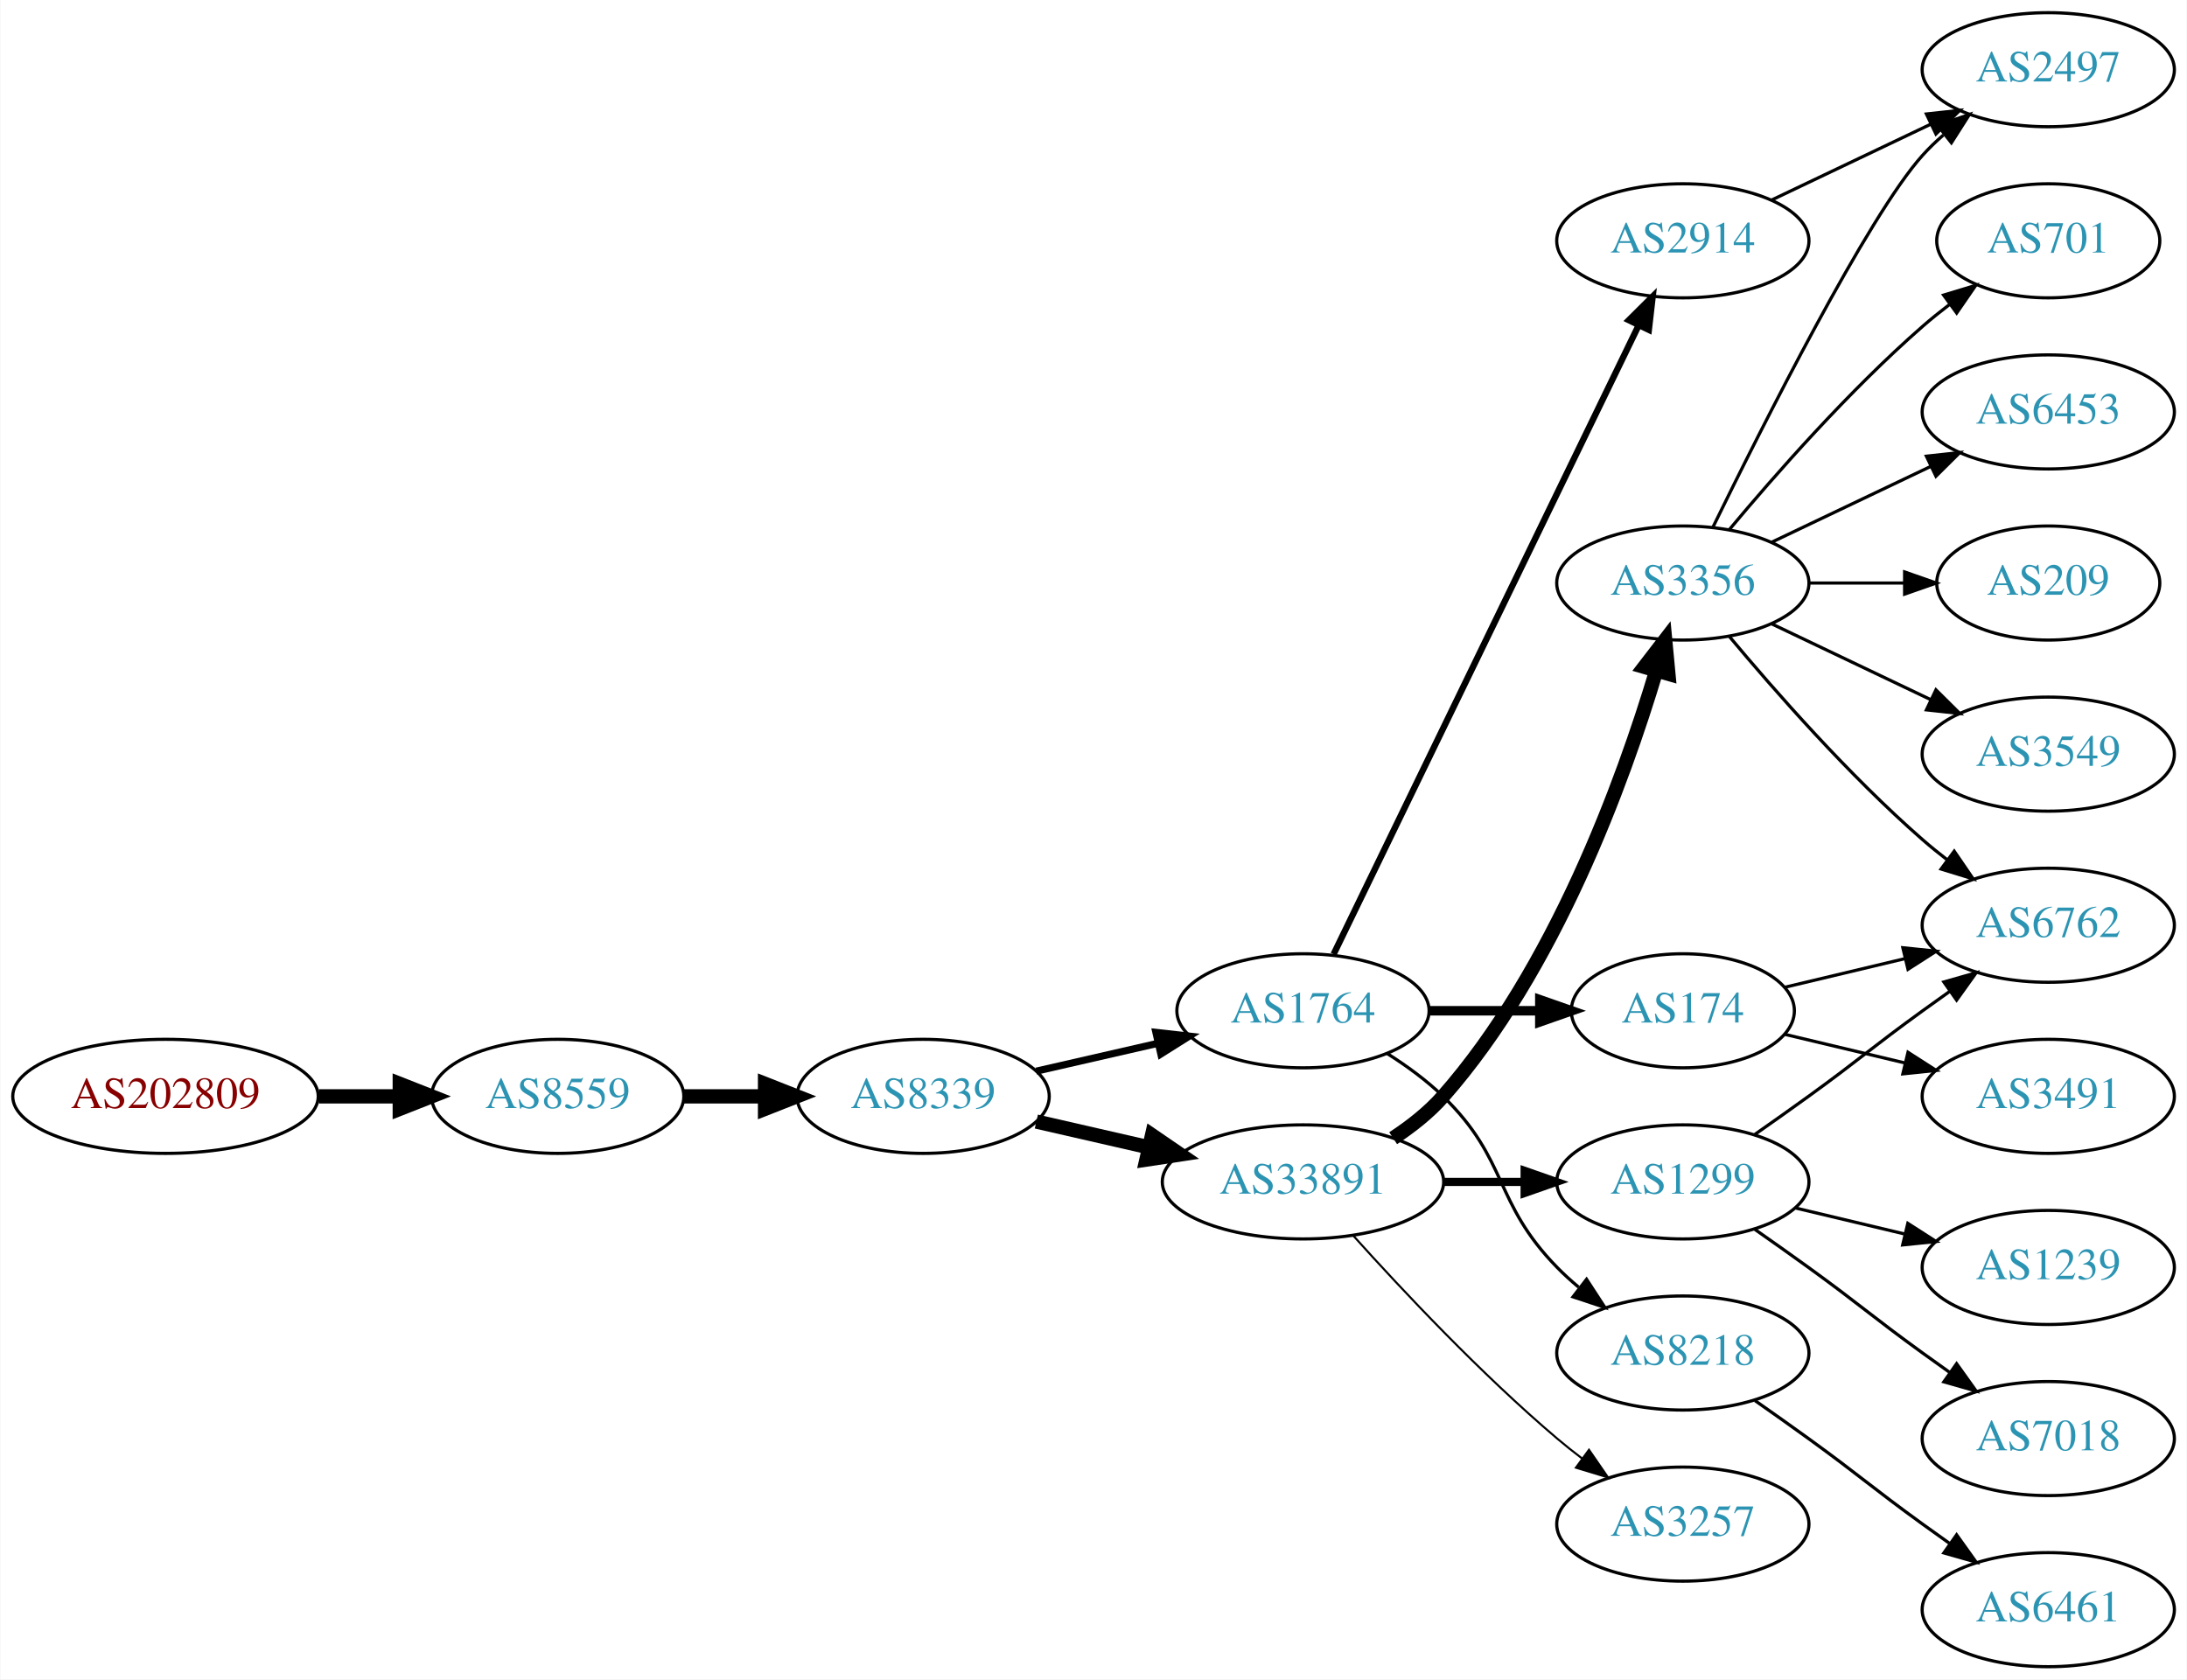
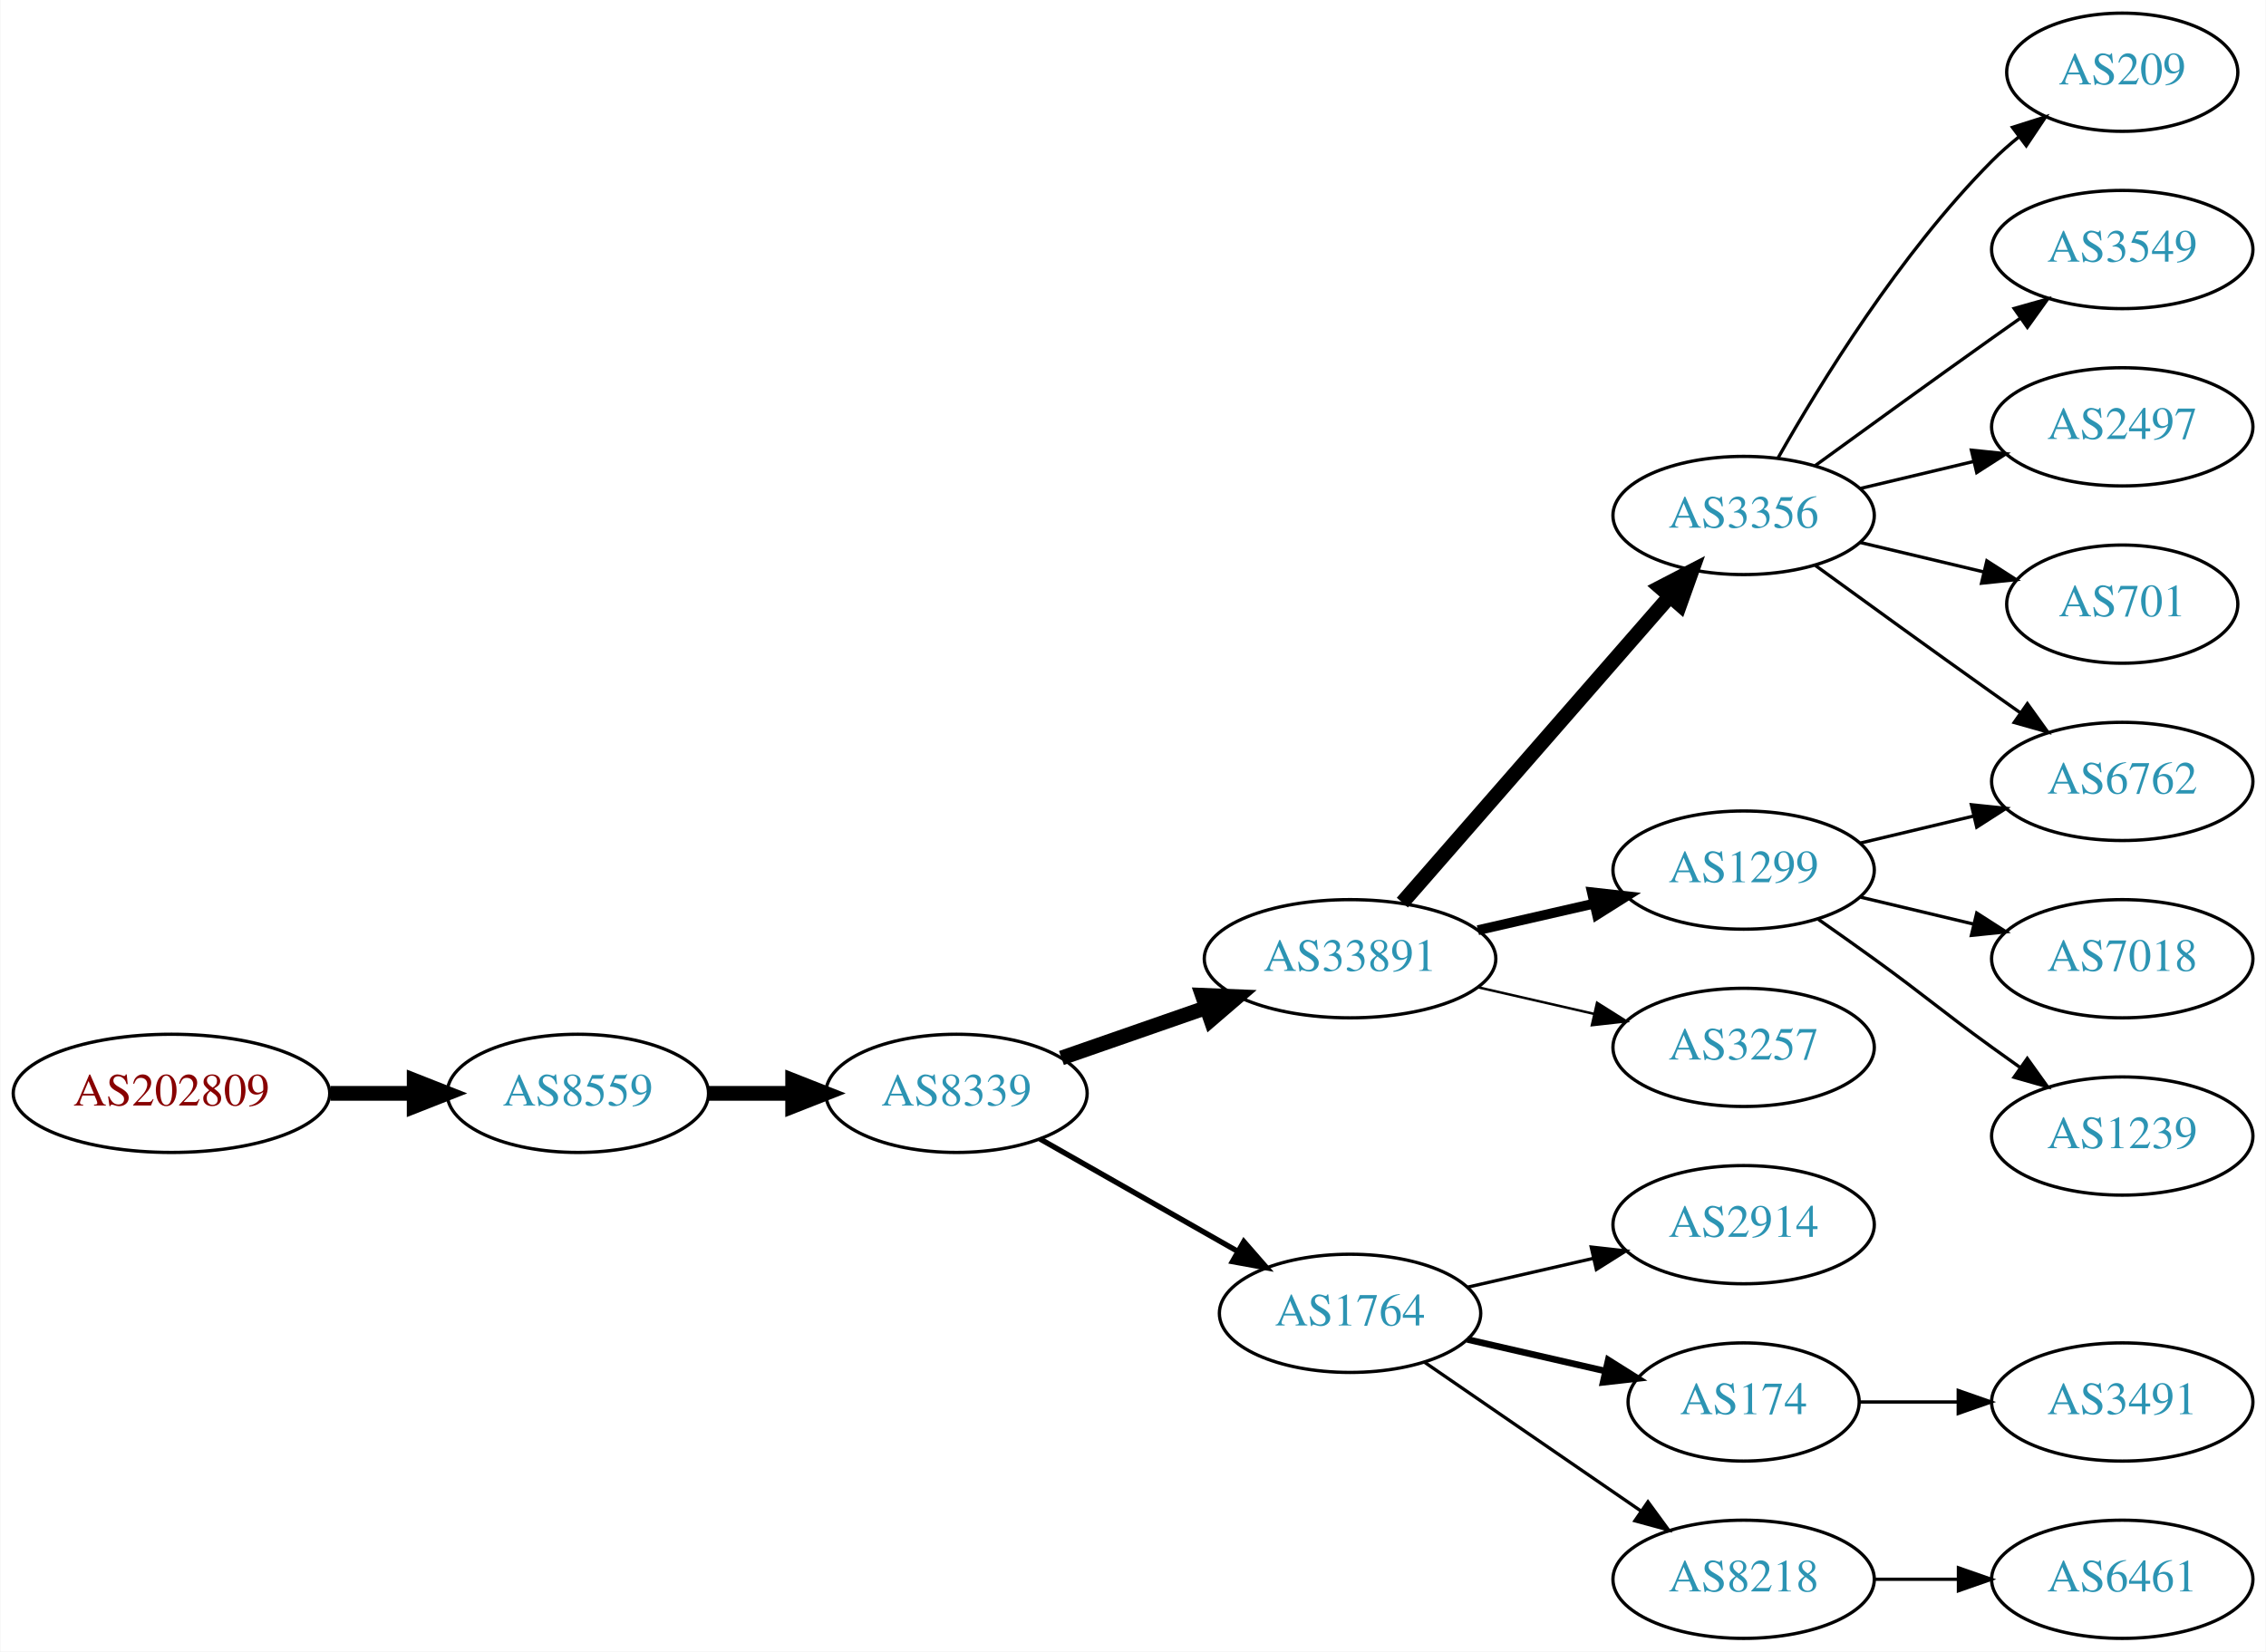
- <svg xmlns="http://www.w3.org/2000/svg" xmlns:xlink="http://www.w3.org/1999/xlink" width="690pt" height="530pt" viewBox="0.00 0.00 689.76 530.00">
-   <g id="graph0" class="graph" transform="scale(1 1) rotate(0) translate(4 526)">
-     <polygon fill="white" stroke="none" points="-4,4 -4,-526 685.755,-526 685.755,4 -4,4" />
+ <svg xmlns="http://www.w3.org/2000/svg" xmlns:xlink="http://www.w3.org/1999/xlink" width="690pt" height="503pt" viewBox="0.00 0.00 689.76 503.00">
+   <g id="graph0" class="graph" transform="scale(1 1) rotate(0) translate(4 499)">
+     <polygon fill="white" stroke="none" points="-4,4 -4,-499 685.755,-499 685.755,4 -4,4" />
    <g id="node1" class="node">
      <g id="a_node1">
        <a xlink:href="/asn/202809" xlink:title="AS202809 ~ Intigrad_Technologies [AT]">
-           <ellipse fill="#ffffff" stroke="black" cx="48.096" cy="-180" rx="48.192" ry="18" />
-           <text text-anchor="middle" x="48.096" y="-176.3" font-family="Times,serif" font-size="14.00" fill="#880000">AS202809</text>
+           <ellipse fill="#ffffff" stroke="black" cx="48.096" cy="-166" rx="48.192" ry="18" />
+           <text text-anchor="middle" x="48.096" y="-162.3" font-family="Times,serif" font-size="14.00" fill="#880000">AS202809</text>
        </a>
      </g>
    </g>
    <g id="node2" class="node">
      <g id="a_node2">
        <a xlink:href="/asn/8559" xlink:title="AS8559 ~ WELLCOM [AT]">
-           <ellipse fill="#ffffff" stroke="black" cx="171.838" cy="-180" rx="39.794" ry="18" />
-           <text text-anchor="middle" x="171.838" y="-176.3" font-family="Times,serif" font-size="14.00" fill="#2c94b3">AS8559</text>
+           <ellipse fill="#ffffff" stroke="black" cx="171.838" cy="-166" rx="39.794" ry="18" />
+           <text text-anchor="middle" x="171.838" y="-162.3" font-family="Times,serif" font-size="14.00" fill="#2c94b3">AS8559</text>
        </a>
      </g>
    </g>
    <g id="edge1" class="edge">
-       <path fill="none" stroke="black" stroke-width="4.5" d="M96.513,-180C104.867,-180 113.577,-180 121.969,-180" />
-       <polygon fill="black" stroke="black" stroke-width="4.5" points="122.004,-183.938 132.004,-180 122.004,-176.063 122.004,-183.938" />
+       <path fill="none" stroke="black" stroke-width="4.5" d="M96.513,-166C104.867,-166 113.577,-166 121.969,-166" />
+       <polygon fill="black" stroke="black" stroke-width="4.5" points="122.004,-169.938 132.004,-166 122.004,-162.063 122.004,-169.938" />
    </g>
    <g id="node3" class="node">
      <g id="a_node3">
        <a xlink:href="/asn/8339" xlink:title="AS8339 ~ kabelplus GmbH [AT]">
-           <ellipse fill="#ffffff" stroke="black" cx="287.131" cy="-180" rx="39.794" ry="18" />
-           <text text-anchor="middle" x="287.131" y="-176.3" font-family="Times,serif" font-size="14.00" fill="#2c94b3">AS8339</text>
+           <ellipse fill="#ffffff" stroke="black" cx="287.131" cy="-166" rx="39.794" ry="18" />
+           <text text-anchor="middle" x="287.131" y="-162.3" font-family="Times,serif" font-size="14.00" fill="#2c94b3">AS8339</text>
        </a>
      </g>
    </g>
    <g id="edge2" class="edge">
-       <path fill="none" stroke="black" stroke-width="4.5" d="M211.51,-180C219.713,-180 228.477,-180 237.009,-180" />
-       <polygon fill="black" stroke="black" stroke-width="4.5" points="237.248,-183.938 247.248,-180 237.248,-176.063 237.248,-183.938" />
+       <path fill="none" stroke="black" stroke-width="4.5" d="M211.51,-166C219.713,-166 228.477,-166 237.009,-166" />
+       <polygon fill="black" stroke="black" stroke-width="4.5" points="237.248,-169.938 247.248,-166 237.248,-162.063 237.248,-169.938" />
    </g>
    <g id="node4" class="node">
      <g id="a_node4">
-         <a xlink:href="/asn/1764" xlink:title="AS1764 ~ NEXTLAYER-AS [AT]">
-           <ellipse fill="#ffffff" stroke="black" cx="406.973" cy="-207" rx="39.794" ry="18" />
-           <text text-anchor="middle" x="406.973" y="-203.3" font-family="Times,serif" font-size="14.00" fill="#2c94b3">AS1764</text>
+         <a xlink:href="/asn/33891" xlink:title="AS33891 ~ CORE-BACKBONE GMBH GLOBAL NETWORK [DE]">
+           <ellipse fill="#ffffff" stroke="black" cx="406.973" cy="-207" rx="44.393" ry="18" />
+           <text text-anchor="middle" x="406.973" y="-203.3" font-family="Times,serif" font-size="14.00" fill="#2c94b3">AS33891</text>
        </a>
      </g>
    </g>
    <g id="edge3" class="edge">
-       <path fill="none" stroke="black" stroke-width="2.25" d="M322.85,-187.955C334.85,-190.704 348.471,-193.825 361.164,-196.733" />
-       <polygon fill="black" stroke="black" stroke-width="2.25" points="360.566,-200.187 371.095,-199.009 362.129,-193.364 360.566,-200.187" />
+       <path fill="none" stroke="black" stroke-width="4.5" d="M319.093,-176.772C332.501,-181.437 348.424,-186.977 362.953,-192.032" />
+       <polygon fill="black" stroke="black" stroke-width="4.5" points="362.002,-195.87 372.741,-195.438 364.59,-188.433 362.002,-195.87" />
    </g>
    <g id="node5" class="node">
      <g id="a_node5">
-         <a xlink:href="/asn/33891" xlink:title="AS33891 ~ CORE-BACKBONE GMBH GLOBAL NETWORK [DE]">
-           <ellipse fill="#ffffff" stroke="black" cx="406.973" cy="-153" rx="44.393" ry="18" />
-           <text text-anchor="middle" x="406.973" y="-149.3" font-family="Times,serif" font-size="14.00" fill="#2c94b3">AS33891</text>
+         <a xlink:href="/asn/1764" xlink:title="AS1764 ~ NEXTLAYER-AS [AT]">
+           <ellipse fill="#ffffff" stroke="black" cx="406.973" cy="-99" rx="39.794" ry="18" />
+           <text text-anchor="middle" x="406.973" y="-95.3" font-family="Times,serif" font-size="14.00" fill="#2c94b3">AS1764</text>
        </a>
      </g>
    </g>
    <g id="edge4" class="edge">
-       <path fill="none" stroke="black" stroke-width="4.5" d="M322.85,-172.045C333.989,-169.493 346.524,-166.621 358.417,-163.896" />
-       <polygon fill="black" stroke="black" stroke-width="4.5" points="359.343,-167.724 368.211,-161.652 357.584,-160.047 359.343,-167.724" />
+       <path fill="none" stroke="black" stroke-width="1.636" d="M312.548,-152.118C330.008,-142.191 353.708,-128.716 372.869,-117.822" />
+       <polygon fill="black" stroke="black" stroke-width="1.636" points="374.624,-120.85 381.588,-112.865 371.165,-114.765 374.624,-120.85" />
    </g>
    <g id="node6" class="node">
      <g id="a_node6">
-         <a xlink:href="/asn/2914" xlink:title="AS2914 ~ NTT America, Inc. [US]">
-           <ellipse fill="#ffffff" stroke="black" cx="526.816" cy="-450" rx="39.794" ry="18" />
-           <text text-anchor="middle" x="526.816" y="-446.3" font-family="Times,serif" font-size="14.00" fill="#2c94b3">AS2914</text>
-         </a>
-       </g>
-     </g>
-     <g id="edge5" class="edge">
-       <path fill="none" stroke="black" stroke-width="2" d="M416.639,-224.868C437.119,-267.101 488.607,-373.272 512.833,-423.227" />
-       <polygon fill="black" stroke="black" stroke-width="2" points="509.784,-424.963 517.297,-432.433 516.083,-421.908 509.784,-424.963" />
-     </g>
-     <g id="node7" class="node">
-       <g id="a_node7">
-         <a xlink:href="/asn/8218" xlink:title="AS8218 ~ legacy Neotelecoms [FR]">
-           <ellipse fill="#ffffff" stroke="black" cx="526.816" cy="-99" rx="39.794" ry="18" />
-           <text text-anchor="middle" x="526.816" y="-95.3" font-family="Times,serif" font-size="14.00" fill="#2c94b3">AS8218</text>
-         </a>
-       </g>
-     </g>
-     <g id="edge6" class="edge">
-       <path fill="none" stroke="black" d="M433.503,-193.538C439.665,-189.638 445.967,-185.052 451.17,-180 471.863,-159.906 466.997,-146.617 487.17,-126 489.262,-123.861 491.546,-121.782 493.922,-119.79" />
-       <polygon fill="black" stroke="black" points="496.441,-122.268 502.222,-113.389 492.166,-116.725 496.441,-122.268" />
-     </g>
-     <g id="node8" class="node">
-       <g id="a_node8">
-         <a xlink:href="/asn/174" xlink:title="AS174 ~ Cogent Communications [US]">
-           <ellipse fill="#ffffff" stroke="black" cx="526.816" cy="-207" rx="35.194" ry="18" />
-           <text text-anchor="middle" x="526.816" y="-203.3" font-family="Times,serif" font-size="14.00" fill="#2c94b3">AS174</text>
-         </a>
-       </g>
-     </g>
-     <g id="edge7" class="edge">
-       <path fill="none" stroke="black" stroke-width="3" d="M446.886,-207C457.973,-207 470.132,-207 481.515,-207" />
-       <polygon fill="black" stroke="black" stroke-width="3" points="481.697,-210.5 491.696,-207 481.696,-203.5 481.697,-210.5" />
-     </g>
-     <g id="node10" class="node">
-       <g id="a_node10">
        <a xlink:href="/asn/3356" xlink:title="AS3356 ~ Level 3 Parent, LLC [US]">
          <ellipse fill="#ffffff" stroke="black" cx="526.816" cy="-342" rx="39.794" ry="18" />
          <text text-anchor="middle" x="526.816" y="-338.3" font-family="Times,serif" font-size="14.00" fill="#2c94b3">AS3356</text>
        </a>
      </g>
    </g>
+     <g id="edge5" class="edge">
+       <path fill="none" stroke="black" stroke-width="4.5" d="M422.898,-224.098C443.441,-247.631 480.56,-290.155 504.157,-317.187" />
+       <polygon fill="black" stroke="black" stroke-width="4.5" points="501.47,-320.097 511.012,-325.041 507.403,-314.918 501.47,-320.097" />
+     </g>
+     <g id="node7" class="node">
+       <g id="a_node7">
+         <a xlink:href="/asn/1299" xlink:title="AS1299 ~ Telia Carrier [EU]">
+           <ellipse fill="#ffffff" stroke="black" cx="526.816" cy="-234" rx="39.794" ry="18" />
+           <text text-anchor="middle" x="526.816" y="-230.3" font-family="Times,serif" font-size="14.00" fill="#2c94b3">AS1299</text>
+         </a>
+       </g>
+     </g>
+     <g id="edge6" class="edge">
+       <path fill="none" stroke="black" stroke-width="3" d="M445.908,-215.692C457.149,-218.267 469.562,-221.111 481.185,-223.774" />
+       <polygon fill="black" stroke="black" stroke-width="3" points="480.617,-227.235 491.146,-226.057 482.181,-220.412 480.617,-227.235" />
+     </g>
+     <g id="node8" class="node">
+       <g id="a_node8">
+         <a xlink:href="/asn/3257" xlink:title="AS3257 ~ GTT [DE]">
+           <ellipse fill="#ffffff" stroke="black" cx="526.816" cy="-180" rx="39.794" ry="18" />
+           <text text-anchor="middle" x="526.816" y="-176.3" font-family="Times,serif" font-size="14.00" fill="#2c94b3">AS3257</text>
+         </a>
+       </g>
+     </g>
+     <g id="edge7" class="edge">
+       <path fill="none" stroke="black" stroke-width="0.75" d="M445.908,-198.308C457.149,-195.733 469.562,-192.889 481.185,-190.226" />
+       <polygon fill="black" stroke="black" stroke-width="0.75" points="482.181,-193.588 491.146,-187.943 480.617,-186.765 482.181,-193.588" />
+     </g>
+     <g id="node14" class="node">
+       <g id="a_node14">
+         <a xlink:href="/asn/2914" xlink:title="AS2914 ~ NTT America, Inc. [US]">
+           <ellipse fill="#ffffff" stroke="black" cx="526.816" cy="-126" rx="39.794" ry="18" />
+           <text text-anchor="middle" x="526.816" y="-122.3" font-family="Times,serif" font-size="14.00" fill="#2c94b3">AS2914</text>
+         </a>
+       </g>
+     </g>
+     <g id="edge13" class="edge">
+       <path fill="none" stroke="black" d="M442.693,-106.955C454.693,-109.704 468.314,-112.825 481.006,-115.733" />
+       <polygon fill="black" stroke="black" points="480.409,-119.187 490.938,-118.009 481.972,-112.364 480.409,-119.187" />
+     </g>
+     <g id="node15" class="node">
+       <g id="a_node15">
+         <a xlink:href="/asn/174" xlink:title="AS174 ~ Cogent Communications [US]">
+           <ellipse fill="#ffffff" stroke="black" cx="526.816" cy="-72" rx="35.194" ry="18" />
+           <text text-anchor="middle" x="526.816" y="-68.3" font-family="Times,serif" font-size="14.00" fill="#2c94b3">AS174</text>
+         </a>
+       </g>
+     </g>
+     <g id="edge14" class="edge">
+       <path fill="none" stroke="black" stroke-width="2" d="M442.693,-91.045C455.785,-88.045 470.807,-84.603 484.448,-81.478" />
+       <polygon fill="black" stroke="black" stroke-width="2" points="485.59,-84.807 494.555,-79.162 484.026,-77.984 485.59,-84.807" />
+     </g>
+     <g id="node16" class="node">
+       <g id="a_node16">
+         <a xlink:href="/asn/8218" xlink:title="AS8218 ~ legacy Neotelecoms [FR]">
+           <ellipse fill="#ffffff" stroke="black" cx="526.816" cy="-18" rx="39.794" ry="18" />
+           <text text-anchor="middle" x="526.816" y="-14.3" font-family="Times,serif" font-size="14.00" fill="#2c94b3">AS8218</text>
+         </a>
+       </g>
+     </g>
+     <g id="edge15" class="edge">
+       <path fill="none" stroke="black" d="M429.588,-84.143C448.076,-71.435 474.89,-53.005 495.519,-38.825" />
+       <polygon fill="black" stroke="black" points="497.681,-41.586 503.94,-33.037 493.716,-35.817 497.681,-41.586" />
+     </g>
+     <g id="node9" class="node">
+       <g id="a_node9">
+         <a xlink:href="/asn/209" xlink:title="AS209 ~ CenturyLink Communications, LLC [US]">
+           <ellipse fill="#ffffff" stroke="black" cx="642.109" cy="-477" rx="35.194" ry="18" />
+           <text text-anchor="middle" x="642.109" y="-473.3" font-family="Times,serif" font-size="14.00" fill="#2c94b3">AS209</text>
+         </a>
+       </g>
+     </g>
+     <g id="edge8" class="edge">
+       <path fill="none" stroke="black" d="M537.276,-359.49C550.058,-382.096 574.49,-421.886 602.463,-450 604.963,-452.513 607.723,-454.949 610.585,-457.261" />
+       <polygon fill="black" stroke="black" points="608.683,-460.21 618.782,-463.413 612.885,-454.611 608.683,-460.21" />
+     </g>
+     <g id="node10" class="node">
+       <g id="a_node10">
+         <a xlink:href="/asn/3549" xlink:title="AS3549 ~ Level 3 Parent, LLC [US]">
+           <ellipse fill="#ffffff" stroke="black" cx="642.109" cy="-423" rx="39.794" ry="18" />
+           <text text-anchor="middle" x="642.109" y="-419.3" font-family="Times,serif" font-size="14.00" fill="#2c94b3">AS3549</text>
+         </a>
+       </g>
+     </g>
    <g id="edge9" class="edge">
-       <path fill="none" stroke="black" stroke-width="4.5" d="M435.421,-166.792C441.116,-170.527 446.728,-174.956 451.17,-180 486.408,-220.018 508.013,-279.492 518.383,-314.146" />
-       <polygon fill="black" stroke="black" stroke-width="4.5" points="514.687,-315.538 521.243,-324.054 522.253,-313.354 514.687,-315.538" />
+       <path fill="none" stroke="black" d="M548.664,-357.222C563.598,-368.091 584.212,-383.025 602.463,-396 605.283,-398.005 608.226,-400.085 611.174,-402.159" />
+       <polygon fill="black" stroke="black" points="609.201,-405.05 619.399,-407.926 613.22,-399.319 609.201,-405.05" />
    </g>
    <g id="node11" class="node">
      <g id="a_node11">
-         <a xlink:href="/asn/3257" xlink:title="AS3257 ~ GTT [DE]">
-           <ellipse fill="#ffffff" stroke="black" cx="526.816" cy="-45" rx="39.794" ry="18" />
-           <text text-anchor="middle" x="526.816" y="-41.3" font-family="Times,serif" font-size="14.00" fill="#2c94b3">AS3257</text>
+         <a xlink:href="/asn/6762" xlink:title="AS6762 ~ TELECOM ITALIA SPARKLE S.p.A. [IT]">
+           <ellipse fill="#ffffff" stroke="black" cx="642.109" cy="-261" rx="39.794" ry="18" />
+           <text text-anchor="middle" x="642.109" y="-257.3" font-family="Times,serif" font-size="14.00" fill="#2c94b3">AS6762</text>
        </a>
      </g>
    </g>
    <g id="edge10" class="edge">
-       <path fill="none" stroke="black" stroke-width="0.643" d="M422.906,-135.956C438.232,-118.903 463.168,-92.35 487.17,-72 489.667,-69.883 492.327,-67.768 495.039,-65.707" />
-       <polygon fill="black" stroke="black" stroke-width="0.643" points="497.205,-68.459 503.215,-59.734 493.075,-62.806 497.205,-68.459" />
+       <path fill="none" stroke="black" d="M548.664,-326.778C563.598,-315.909 584.212,-300.975 602.463,-288 605.283,-285.995 608.226,-283.915 611.174,-281.841" />
+       <polygon fill="black" stroke="black" points="613.22,-284.681 619.399,-276.074 609.201,-278.95 613.22,-284.681" />
    </g>
    <g id="node12" class="node">
      <g id="a_node12">
-         <a xlink:href="/asn/1299" xlink:title="AS1299 ~ Telia Carrier [EU]">
-           <ellipse fill="#ffffff" stroke="black" cx="526.816" cy="-153" rx="39.794" ry="18" />
-           <text text-anchor="middle" x="526.816" y="-149.3" font-family="Times,serif" font-size="14.00" fill="#2c94b3">AS1299</text>
+         <a xlink:href="/asn/2497" xlink:title="AS2497 ~ Internet Initiative Japan Inc. [JP]">
+           <ellipse fill="#ffffff" stroke="black" cx="642.109" cy="-369" rx="39.794" ry="18" />
+           <text text-anchor="middle" x="642.109" y="-365.3" font-family="Times,serif" font-size="14.00" fill="#2c94b3">AS2497</text>
        </a>
      </g>
    </g>
    <g id="edge11" class="edge">
-       <path fill="none" stroke="black" stroke-width="2.571" d="M451.185,-153C459.497,-153 468.26,-153 476.742,-153" />
-       <polygon fill="black" stroke="black" stroke-width="2.571" points="476.901,-156.5 486.901,-153 476.901,-149.5 476.901,-156.5" />
-     </g>
-     <g id="node16" class="node">
-       <g id="a_node16">
-         <a xlink:href="/asn/2497" xlink:title="AS2497 ~ Internet Initiative Japan Inc. [JP]">
-           <ellipse fill="#ffffff" stroke="black" cx="642.109" cy="-504" rx="39.794" ry="18" />
-           <text text-anchor="middle" x="642.109" y="-500.3" font-family="Times,serif" font-size="14.00" fill="#2c94b3">AS2497</text>
-         </a>
-       </g>
+       <path fill="none" stroke="black" d="M562.423,-350.248C573.295,-352.838 585.449,-355.735 596.891,-358.462" />
+       <polygon fill="black" stroke="black" points="596.175,-361.889 606.714,-360.803 597.798,-355.08 596.175,-361.889" />
+     </g>
+     <g id="node13" class="node">
+       <g id="a_node13">
+         <a xlink:href="/asn/701" xlink:title="AS701 ~ UUNET [US]">
+           <ellipse fill="#ffffff" stroke="black" cx="642.109" cy="-315" rx="35.194" ry="18" />
+           <text text-anchor="middle" x="642.109" y="-311.3" font-family="Times,serif" font-size="14.00" fill="#2c94b3">AS701</text>
+         </a>
+       </g>
+     </g>
+     <g id="edge12" class="edge">
+       <path fill="none" stroke="black" d="M562.423,-333.752C574.218,-330.942 587.522,-327.771 599.79,-324.847" />
+       <polygon fill="black" stroke="black" points="600.879,-328.186 609.795,-322.463 599.256,-321.376 600.879,-328.186" />
    </g>
    <g id="edge18" class="edge">
-       <path fill="none" stroke="black" d="M554.953,-462.934C569.946,-470.081 588.767,-479.052 604.991,-486.785" />
-       <polygon fill="black" stroke="black" points="603.661,-490.028 614.194,-491.171 606.673,-483.709 603.661,-490.028" />
-     </g>
-     <g id="node9" class="node">
-       <g id="a_node9">
+       <path fill="none" stroke="black" d="M562.423,-242.248C573.295,-244.838 585.449,-247.735 596.891,-250.462" />
+       <polygon fill="black" stroke="black" points="596.175,-253.889 606.714,-252.803 597.798,-247.08 596.175,-253.889" />
+     </g>
+     <g id="node17" class="node">
+       <g id="a_node17">
+         <a xlink:href="/asn/7018" xlink:title="AS7018 ~ AT&amp;T Services, Inc. [US]">
+           <ellipse fill="#ffffff" stroke="black" cx="642.109" cy="-207" rx="39.794" ry="18" />
+           <text text-anchor="middle" x="642.109" y="-203.3" font-family="Times,serif" font-size="14.00" fill="#2c94b3">AS7018</text>
+         </a>
+       </g>
+     </g>
+     <g id="edge16" class="edge">
+       <path fill="none" stroke="black" d="M562.423,-225.752C573.295,-223.162 585.449,-220.265 596.891,-217.538" />
+       <polygon fill="black" stroke="black" points="597.798,-220.92 606.714,-215.197 596.175,-214.111 597.798,-220.92" />
+     </g>
+     <g id="node18" class="node">
+       <g id="a_node18">
+         <a xlink:href="/asn/1239" xlink:title="AS1239 ~ Sprint [US]">
+           <ellipse fill="#ffffff" stroke="black" cx="642.109" cy="-153" rx="39.794" ry="18" />
+           <text text-anchor="middle" x="642.109" y="-149.3" font-family="Times,serif" font-size="14.00" fill="#2c94b3">AS1239</text>
+         </a>
+       </g>
+     </g>
+     <g id="edge17" class="edge">
+       <path fill="none" stroke="black" d="M549.573,-218.991C555.108,-215.121 561.026,-210.936 566.463,-207 582.662,-195.271 586.263,-191.729 602.463,-180 605.266,-177.971 608.197,-175.875 611.138,-173.79" />
+       <polygon fill="black" stroke="black" points="613.189,-176.627 619.352,-168.009 609.16,-170.903 613.189,-176.627" />
+     </g>
+     <g id="node20" class="node">
+       <g id="a_node20">
+         <a xlink:href="/asn/3491" xlink:title="AS3491 ~ PCCW Global, Inc. [US]">
+           <ellipse fill="#ffffff" stroke="black" cx="642.109" cy="-72" rx="39.794" ry="18" />
+           <text text-anchor="middle" x="642.109" y="-68.3" font-family="Times,serif" font-size="14.00" fill="#2c94b3">AS3491</text>
+         </a>
+       </g>
+     </g>
+     <g id="edge20" class="edge">
+       <path fill="none" stroke="black" d="M562.115,-72C571.492,-72 581.843,-72 591.877,-72" />
+       <polygon fill="black" stroke="black" points="592.166,-75.5 602.166,-72 592.166,-68.5 592.166,-75.5" />
+     </g>
+     <g id="node19" class="node">
+       <g id="a_node19">
        <a xlink:href="/asn/6461" xlink:title="AS6461 ~ Zayo Bandwidth [US]">
          <ellipse fill="#ffffff" stroke="black" cx="642.109" cy="-18" rx="39.794" ry="18" />
          <text text-anchor="middle" x="642.109" y="-14.3" font-family="Times,serif" font-size="14.00" fill="#2c94b3">AS6461</text>
        </a>
      </g>
    </g>
-     <g id="edge8" class="edge">
-       <path fill="none" stroke="black" d="M549.573,-83.991C555.108,-80.121 561.026,-75.936 566.463,-72 582.662,-60.271 586.263,-56.729 602.463,-45 605.266,-42.971 608.197,-40.875 611.138,-38.791" />
-       <polygon fill="black" stroke="black" points="613.189,-41.627 619.352,-33.009 609.16,-35.903 613.189,-41.627" />
-     </g>
-     <g id="node15" class="node">
-       <g id="a_node15">
-         <a xlink:href="/asn/6762" xlink:title="AS6762 ~ TELECOM ITALIA SPARKLE S.p.A. [IT]">
-           <ellipse fill="#ffffff" stroke="black" cx="642.109" cy="-234" rx="39.794" ry="18" />
-           <text text-anchor="middle" x="642.109" y="-230.3" font-family="Times,serif" font-size="14.00" fill="#2c94b3">AS6762</text>
-         </a>
-       </g>
-     </g>
    <g id="edge19" class="edge">
-       <path fill="none" stroke="black" d="M559.074,-214.449C570.754,-217.233 584.249,-220.449 596.879,-223.459" />
-       <polygon fill="black" stroke="black" points="596.231,-226.903 606.77,-225.816 597.854,-220.093 596.231,-226.903" />
-     </g>
-     <g id="node19" class="node">
-       <g id="a_node19">
-         <a xlink:href="/asn/3491" xlink:title="AS3491 ~ PCCW Global, Inc. [US]">
-           <ellipse fill="#ffffff" stroke="black" cx="642.109" cy="-180" rx="39.794" ry="18" />
-           <text text-anchor="middle" x="642.109" y="-176.3" font-family="Times,serif" font-size="14.00" fill="#2c94b3">AS3491</text>
-         </a>
-       </g>
-     </g>
-     <g id="edge20" class="edge">
-       <path fill="none" stroke="black" d="M559.074,-199.551C570.754,-196.767 584.249,-193.551 596.879,-190.541" />
-       <polygon fill="black" stroke="black" points="597.854,-193.907 606.77,-188.184 596.231,-187.097 597.854,-193.907" />
-     </g>
-     <g id="node13" class="node">
-       <g id="a_node13">
-         <a xlink:href="/asn/701" xlink:title="AS701 ~ UUNET [US]">
-           <ellipse fill="#ffffff" stroke="black" cx="642.109" cy="-450" rx="35.194" ry="18" />
-           <text text-anchor="middle" x="642.109" y="-446.3" font-family="Times,serif" font-size="14.00" fill="#2c94b3">AS701</text>
-         </a>
-       </g>
-     </g>
-     <g id="edge12" class="edge">
-       <path fill="none" stroke="black" d="M541.446,-358.817C555.729,-375.929 579.275,-402.745 602.463,-423 605.132,-425.332 608.005,-427.648 610.935,-429.886" />
-       <polygon fill="black" stroke="black" points="609.086,-432.87 619.227,-435.939 613.213,-427.216 609.086,-432.87" />
-     </g>
-     <g id="node14" class="node">
-       <g id="a_node14">
-         <a xlink:href="/asn/6453" xlink:title="AS6453 ~ TATA COMMUNICATIONS (AMERICA) INC [US]">
-           <ellipse fill="#ffffff" stroke="black" cx="642.109" cy="-396" rx="39.794" ry="18" />
-           <text text-anchor="middle" x="642.109" y="-392.3" font-family="Times,serif" font-size="14.00" fill="#2c94b3">AS6453</text>
-         </a>
-       </g>
-     </g>
-     <g id="edge13" class="edge">
-       <path fill="none" stroke="black" d="M554.953,-354.934C569.946,-362.081 588.767,-371.052 604.991,-378.785" />
-       <polygon fill="black" stroke="black" points="603.661,-382.028 614.194,-383.171 606.673,-375.709 603.661,-382.028" />
-     </g>
-     <g id="edge14" class="edge">
-       <path fill="none" stroke="black" d="M541.446,-325.183C555.729,-308.071 579.275,-281.255 602.463,-261 604.928,-258.846 607.567,-256.706 610.264,-254.628" />
-       <polygon fill="black" stroke="black" points="612.437,-257.375 618.418,-248.63 608.289,-251.736 612.437,-257.375" />
-     </g>
-     <g id="edge15" class="edge">
-       <path fill="none" stroke="black" d="M536.254,-359.511C551.872,-391.509 585.259,-457.893 602.463,-477 604.465,-479.224 606.684,-481.363 609.016,-483.397" />
-       <polygon fill="black" stroke="black" points="607.214,-486.433 617.235,-489.873 611.547,-480.935 607.214,-486.433" />
-     </g>
-     <g id="node17" class="node">
-       <g id="a_node17">
-         <a xlink:href="/asn/209" xlink:title="AS209 ~ CenturyLink Communications, LLC [US]">
-           <ellipse fill="#ffffff" stroke="black" cx="642.109" cy="-342" rx="35.194" ry="18" />
-           <text text-anchor="middle" x="642.109" y="-338.3" font-family="Times,serif" font-size="14.00" fill="#2c94b3">AS209</text>
-         </a>
-       </g>
-     </g>
-     <g id="edge16" class="edge">
-       <path fill="none" stroke="black" d="M566.488,-342C576.194,-342 586.684,-342 596.647,-342" />
-       <polygon fill="black" stroke="black" points="596.784,-345.5 606.783,-342 596.783,-338.5 596.784,-345.5" />
-     </g>
-     <g id="node18" class="node">
-       <g id="a_node18">
-         <a xlink:href="/asn/3549" xlink:title="AS3549 ~ Level 3 Parent, LLC [US]">
-           <ellipse fill="#ffffff" stroke="black" cx="642.109" cy="-288" rx="39.794" ry="18" />
-           <text text-anchor="middle" x="642.109" y="-284.3" font-family="Times,serif" font-size="14.00" fill="#2c94b3">AS3549</text>
-         </a>
-       </g>
-     </g>
-     <g id="edge17" class="edge">
-       <path fill="none" stroke="black" d="M554.953,-329.066C569.946,-321.919 588.767,-312.948 604.991,-305.215" />
-       <polygon fill="black" stroke="black" points="606.673,-308.291 614.194,-300.829 603.661,-301.972 606.673,-308.291" />
-     </g>
-     <g id="edge22" class="edge">
-       <path fill="none" stroke="black" d="M549.573,-168.009C555.108,-171.879 561.026,-176.064 566.463,-180 582.662,-191.729 586.263,-195.271 602.463,-207 605.266,-209.029 608.197,-211.125 611.138,-213.21" />
-       <polygon fill="black" stroke="black" points="609.16,-216.097 619.352,-218.991 613.189,-210.373 609.16,-216.097" />
-     </g>
-     <g id="node20" class="node">
-       <g id="a_node20">
-         <a xlink:href="/asn/1239" xlink:title="AS1239 ~ Sprint [US]">
-           <ellipse fill="#ffffff" stroke="black" cx="642.109" cy="-126" rx="39.794" ry="18" />
-           <text text-anchor="middle" x="642.109" y="-122.3" font-family="Times,serif" font-size="14.00" fill="#2c94b3">AS1239</text>
-         </a>
-       </g>
-     </g>
-     <g id="edge21" class="edge">
-       <path fill="none" stroke="black" d="M562.423,-144.752C573.295,-142.162 585.449,-139.265 596.891,-136.538" />
-       <polygon fill="black" stroke="black" points="597.798,-139.92 606.714,-134.197 596.175,-133.111 597.798,-139.92" />
-     </g>
-     <g id="node21" class="node">
-       <g id="a_node21">
-         <a xlink:href="/asn/7018" xlink:title="AS7018 ~ AT&amp;T Services, Inc. [US]">
-           <ellipse fill="#ffffff" stroke="black" cx="642.109" cy="-72" rx="39.794" ry="18" />
-           <text text-anchor="middle" x="642.109" y="-68.3" font-family="Times,serif" font-size="14.00" fill="#2c94b3">AS7018</text>
-         </a>
-       </g>
-     </g>
-     <g id="edge23" class="edge">
-       <path fill="none" stroke="black" d="M549.573,-137.991C555.108,-134.121 561.026,-129.936 566.463,-126 582.662,-114.271 586.263,-110.729 602.463,-99 605.266,-96.971 608.197,-94.875 611.138,-92.79" />
-       <polygon fill="black" stroke="black" points="613.189,-95.627 619.352,-87.009 609.16,-89.903 613.189,-95.627" />
+       <path fill="none" stroke="black" d="M566.488,-18C574.691,-18 583.455,-18 591.987,-18" />
+       <polygon fill="black" stroke="black" points="592.227,-21.5 602.226,-18 592.226,-14.5 592.227,-21.5" />
    </g>
  </g>
</svg>
